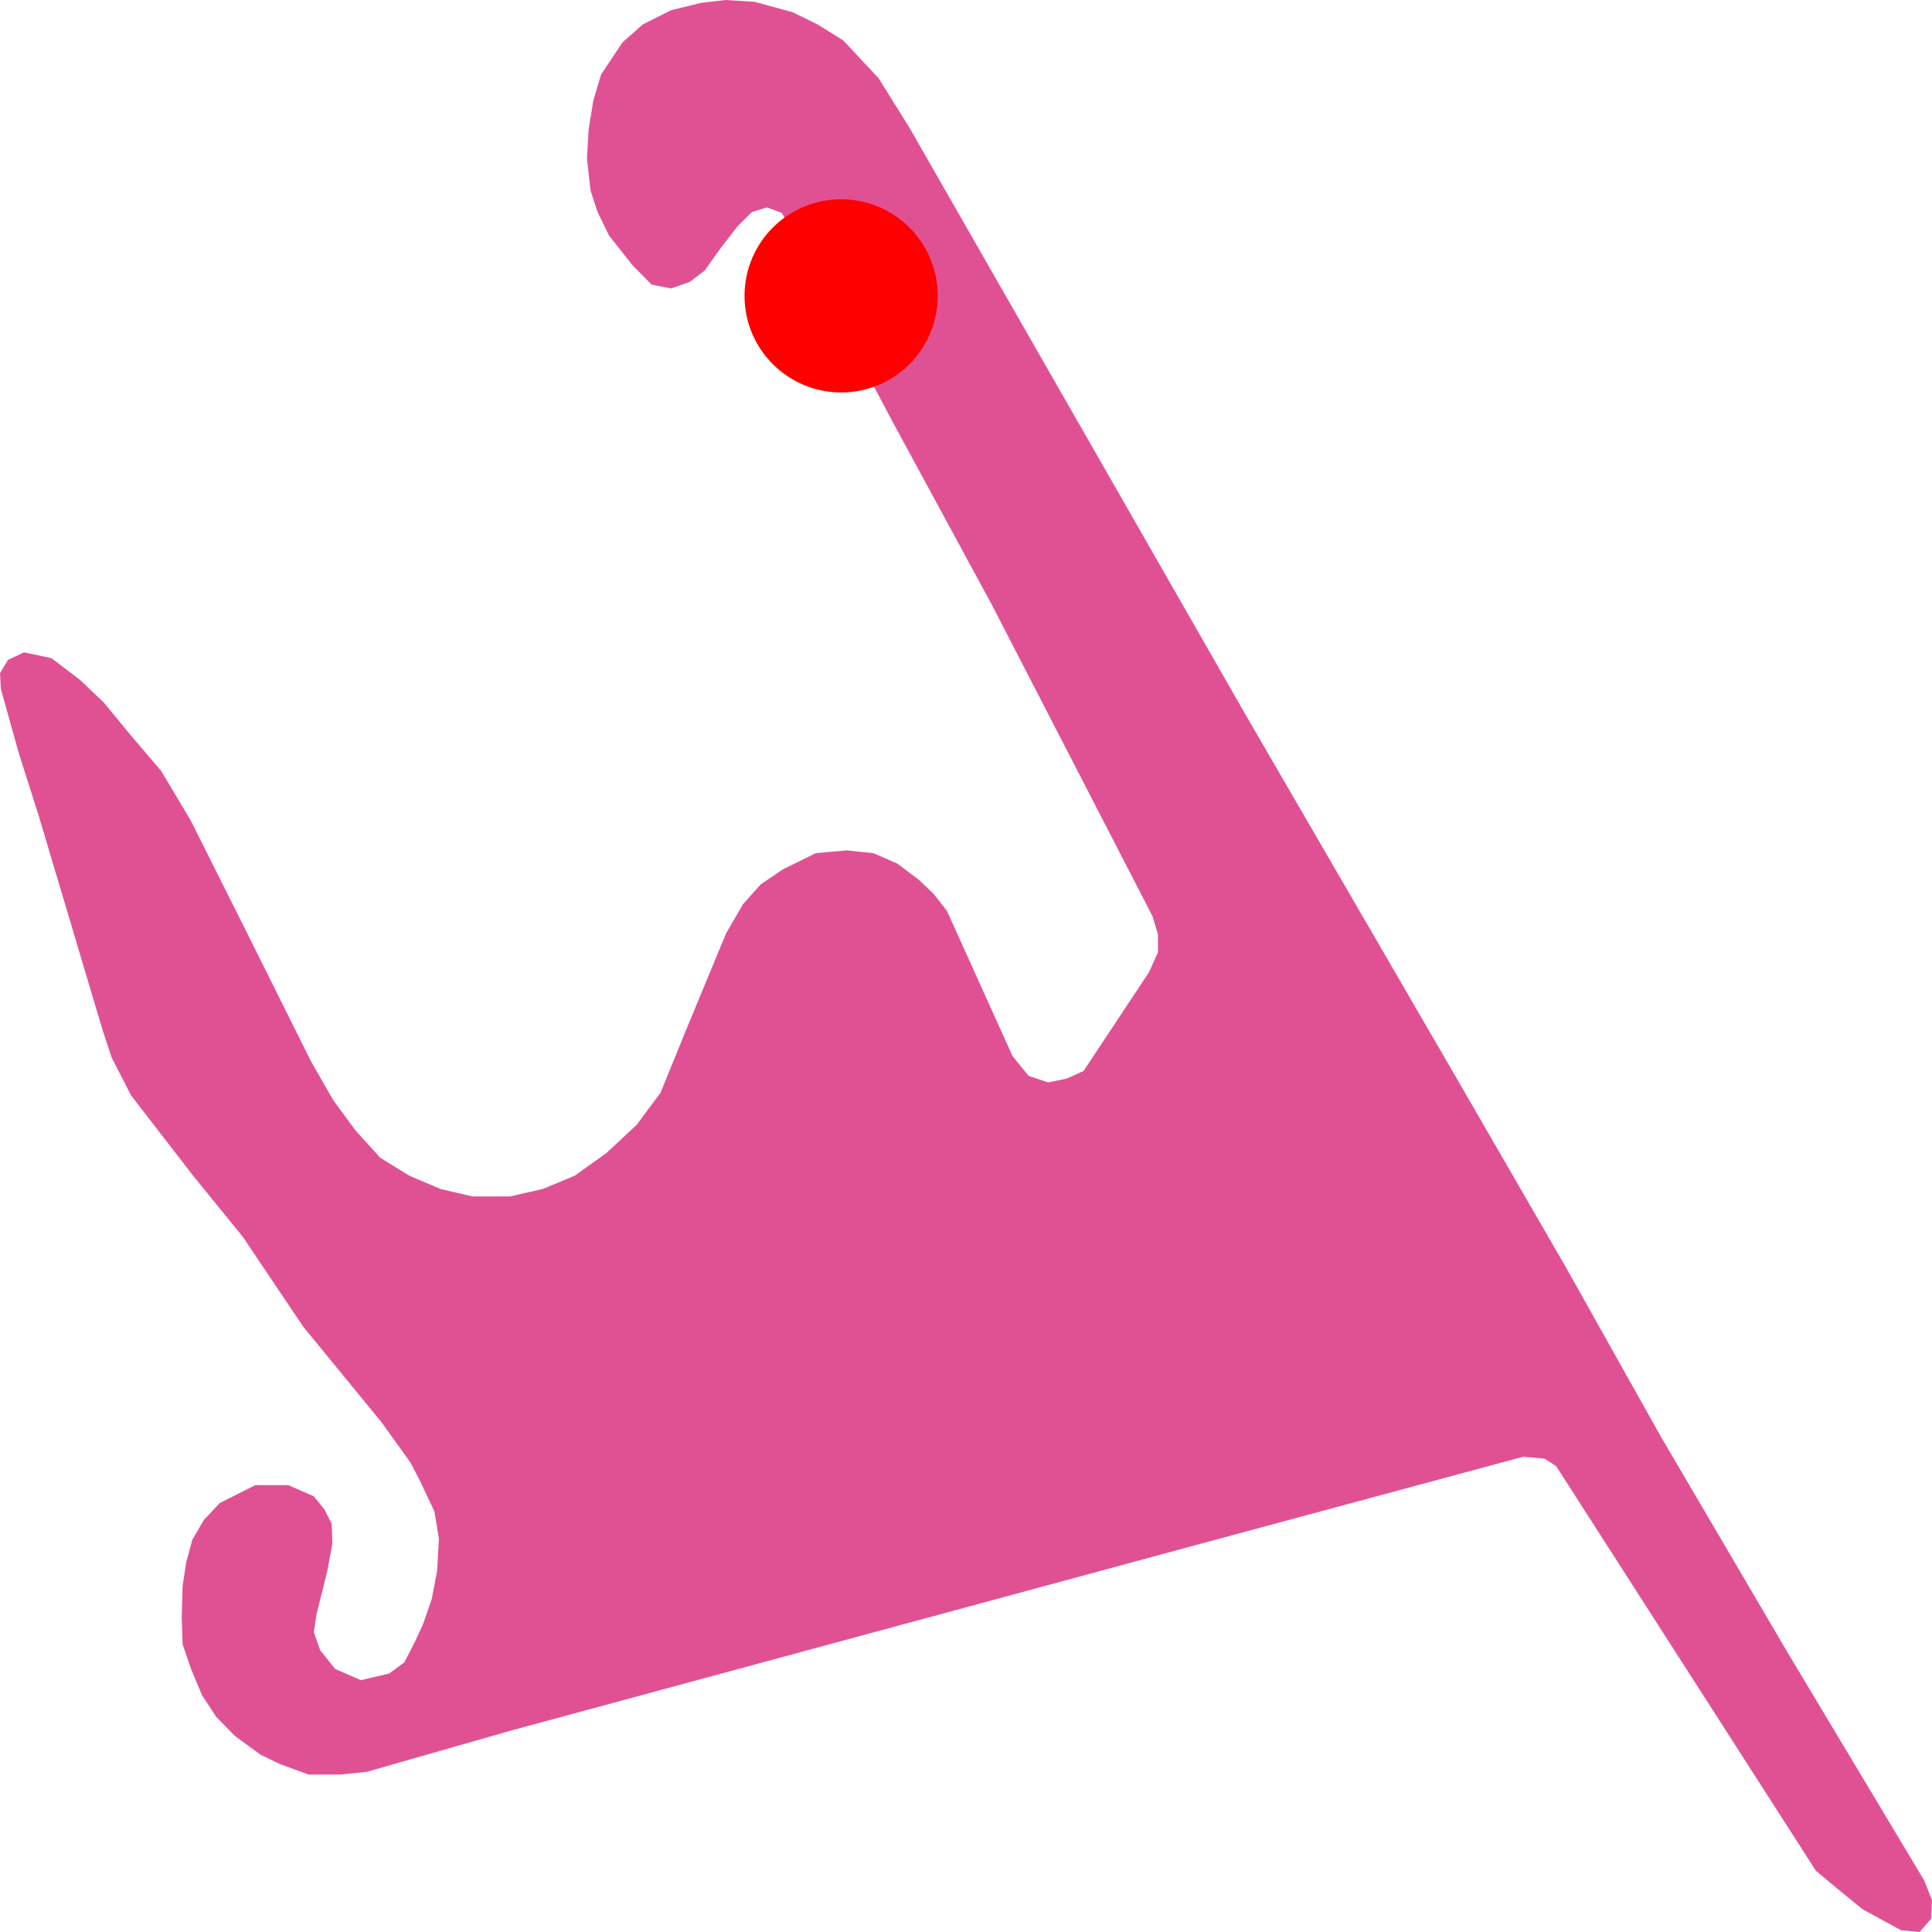
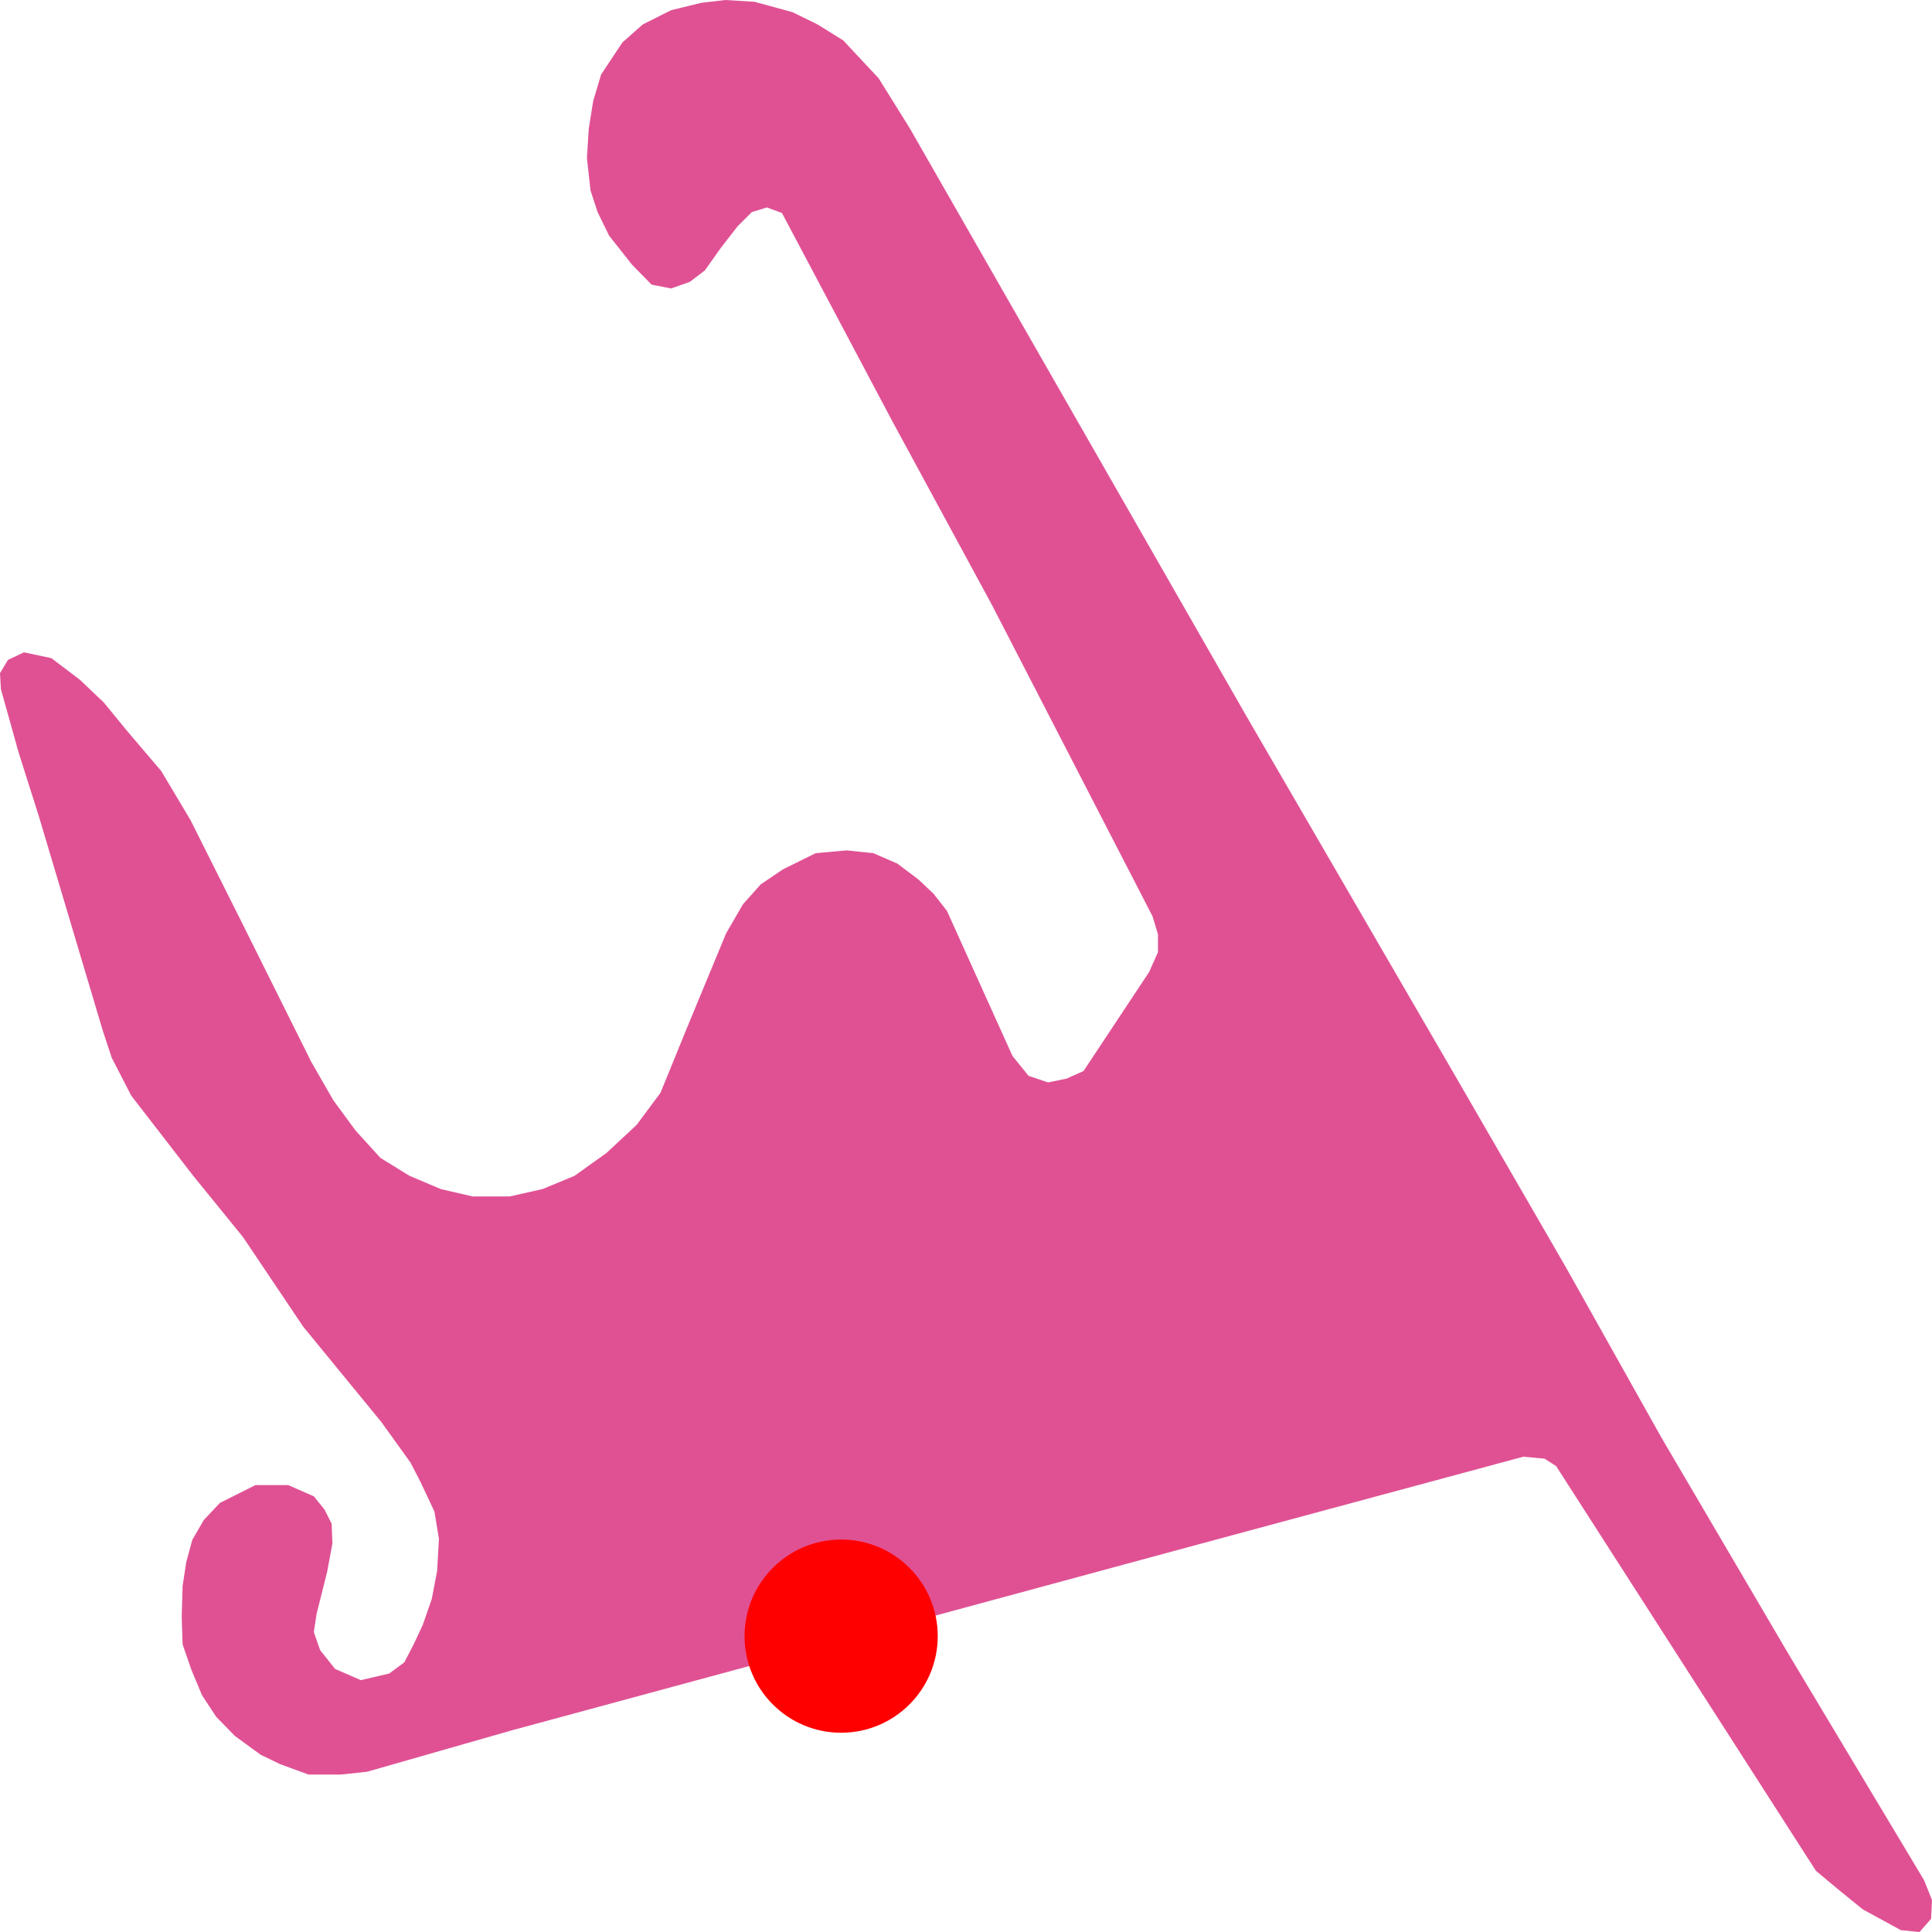
<svg xmlns="http://www.w3.org/2000/svg" width="500" height="500">
  <path d="M132.628,447.764 L94.983,458.532 L88.121,459.257 L79.864,459.257 L72.497,456.565 L67.458,454.131 L60.789,449.265 L55.982,444.347 L52.299,438.755 L49.546,432.181 L47.259,425.554 L47.026,418.513 L47.259,410.437 L48.19,404.328 L49.779,398.478 L52.764,393.353 L56.912,388.952 L66.101,384.345 L74.591,384.345 L81.22,387.244 L83.973,390.661 L85.834,394.336 L86.028,399.462 L84.671,406.761 L81.918,417.737 L81.22,422.396 L82.849,427.055 L86.726,431.922 L93.394,434.821 L100.721,433.112 L104.637,430.213 L107.157,425.347 L109.444,420.429 L111.731,413.854 L113.127,406.554 L113.592,398.219 L112.429,391.178 L108.746,383.361 L106.226,378.495 L98.666,367.985 L78.468,343.342 L62.883,320.149 L50.012,304.307 L33.961,283.547 L28.921,273.763 L26.595,266.722 L10.08,211.327 L4.807,194.709 L0.233,178.35 L0.0,174.208 L2.055,170.791 L6.203,168.824 L13.298,170.325 L20.664,175.916 L26.828,181.766 L33.031,189.325 L41.754,199.575 L49.314,212.259 L62.65,238.869 L80.523,274.746 L86.26,284.738 L91.998,292.555 L98.434,299.648 L105.994,304.307 L114.058,307.724 L122.315,309.64 L131.93,309.64 L140.42,307.724 L148.678,304.307 L156.936,298.405 L164.767,291.106 L170.931,282.823 L177.599,266.463 L187.912,241.561 L192.293,234.003 L196.867,228.878 L202.605,224.995 L211.096,220.801 L219.121,220.077 L226.022,220.801 L232.225,223.493 L237.73,227.635 L241.607,231.311 L245.057,235.711 L262.038,273.297 L266.186,278.422 L271.226,280.13 L276.033,279.147 L280.414,277.18 L297.395,251.553 L299.682,246.428 L299.682,241.82 L298.286,237.161 L256.765,156.658 L230.829,108.822 L202.373,55.136 L198.496,53.686 L194.58,54.877 L190.897,58.552 L186.555,64.144 L182.407,69.994 L178.53,72.945 L173.684,74.653 L168.644,73.669 L163.604,68.544 L157.634,60.986 L154.648,54.877 L152.826,49.286 L151.896,40.951 L152.361,33.392 L153.524,26.092 L155.579,19.259 L161.084,10.975 L166.357,6.316 L173.684,2.64 L181.515,0.725 L187.718,0.0 L195.278,0.466 L205.125,3.158 L211.561,6.316 L218.229,10.458 L227.378,20.242 L235.442,33.185 L322.633,185.442 L377.026,279.147 L405.249,327.966 L430.022,372.127 L462.821,427.987 L497.945,486.591 L500.0,491.717 L499.767,496.583 L496.782,500.0 L491.975,499.534 L482.089,494.15 L476.351,489.491 L469.954,484.158 L402.729,379.426 L399.744,377.511 L394.239,376.993 L309.995,399.72 L132.628,447.764" fill="#E05194" stroke="none" />
-   <circle r="25" cx="217.686" cy="76.569" fill="red" />
+   <circle r="25" cx="217.686" cy="423.431" fill="red" />
</svg>
